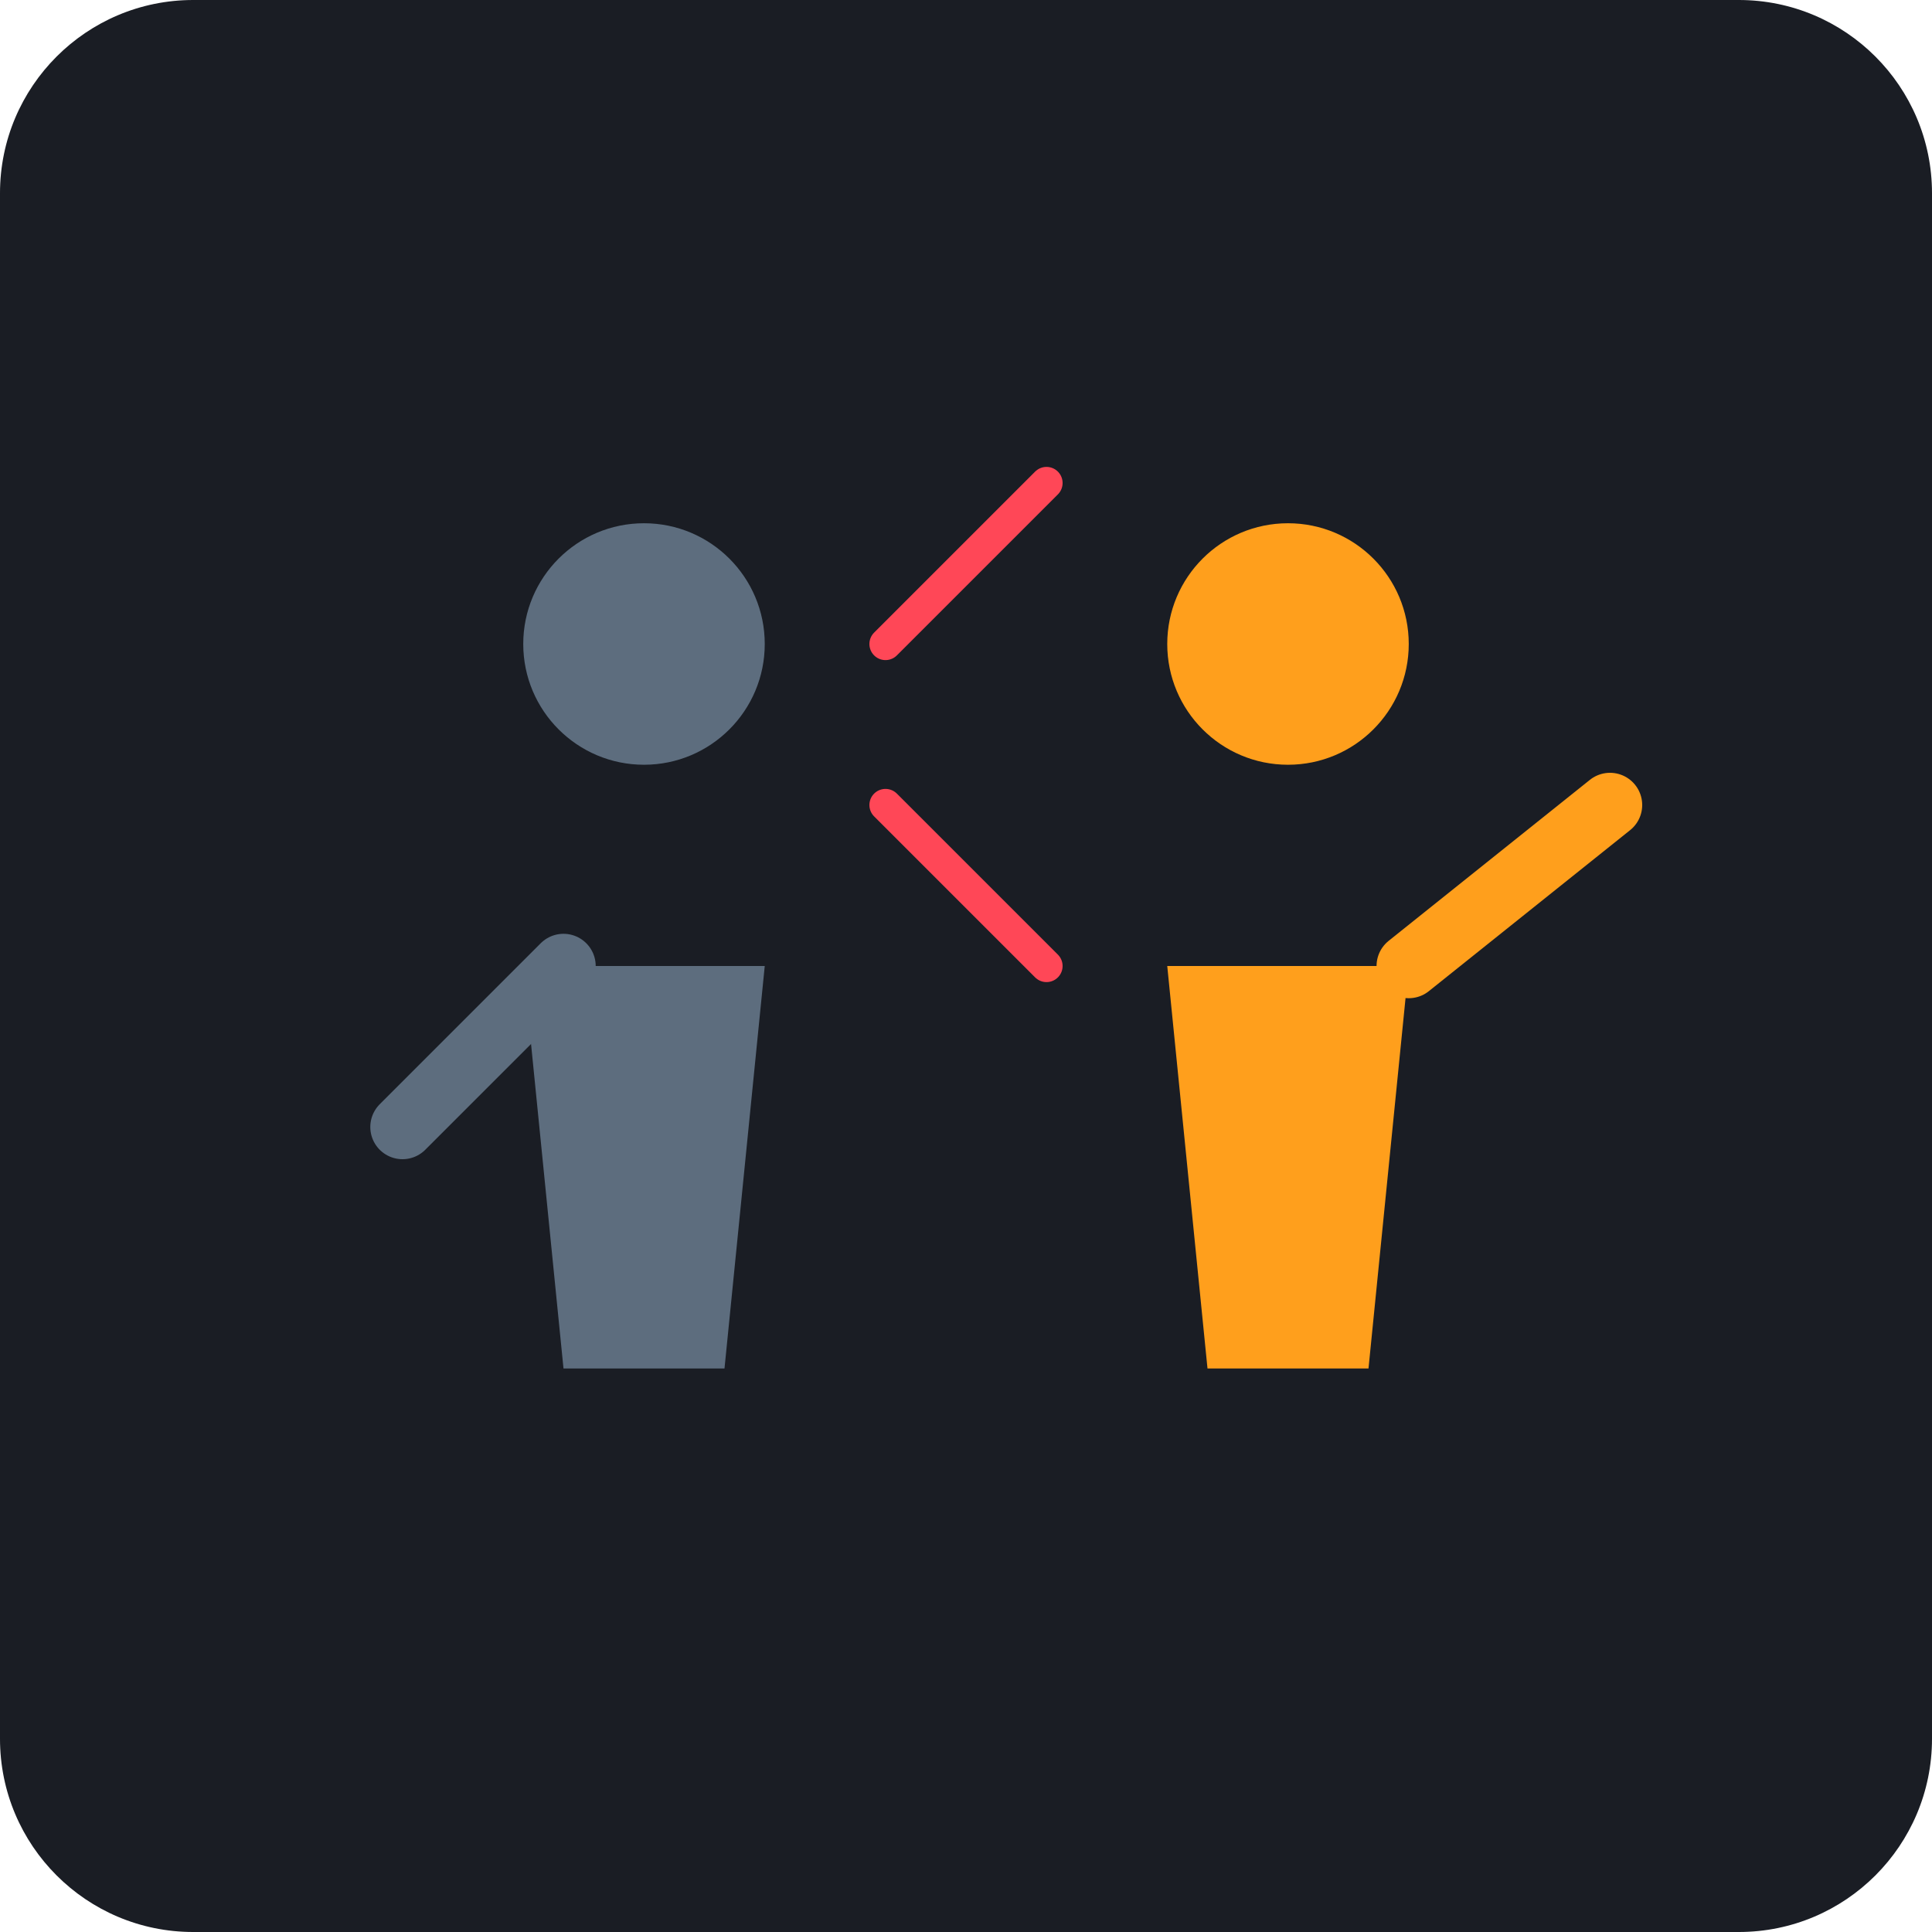
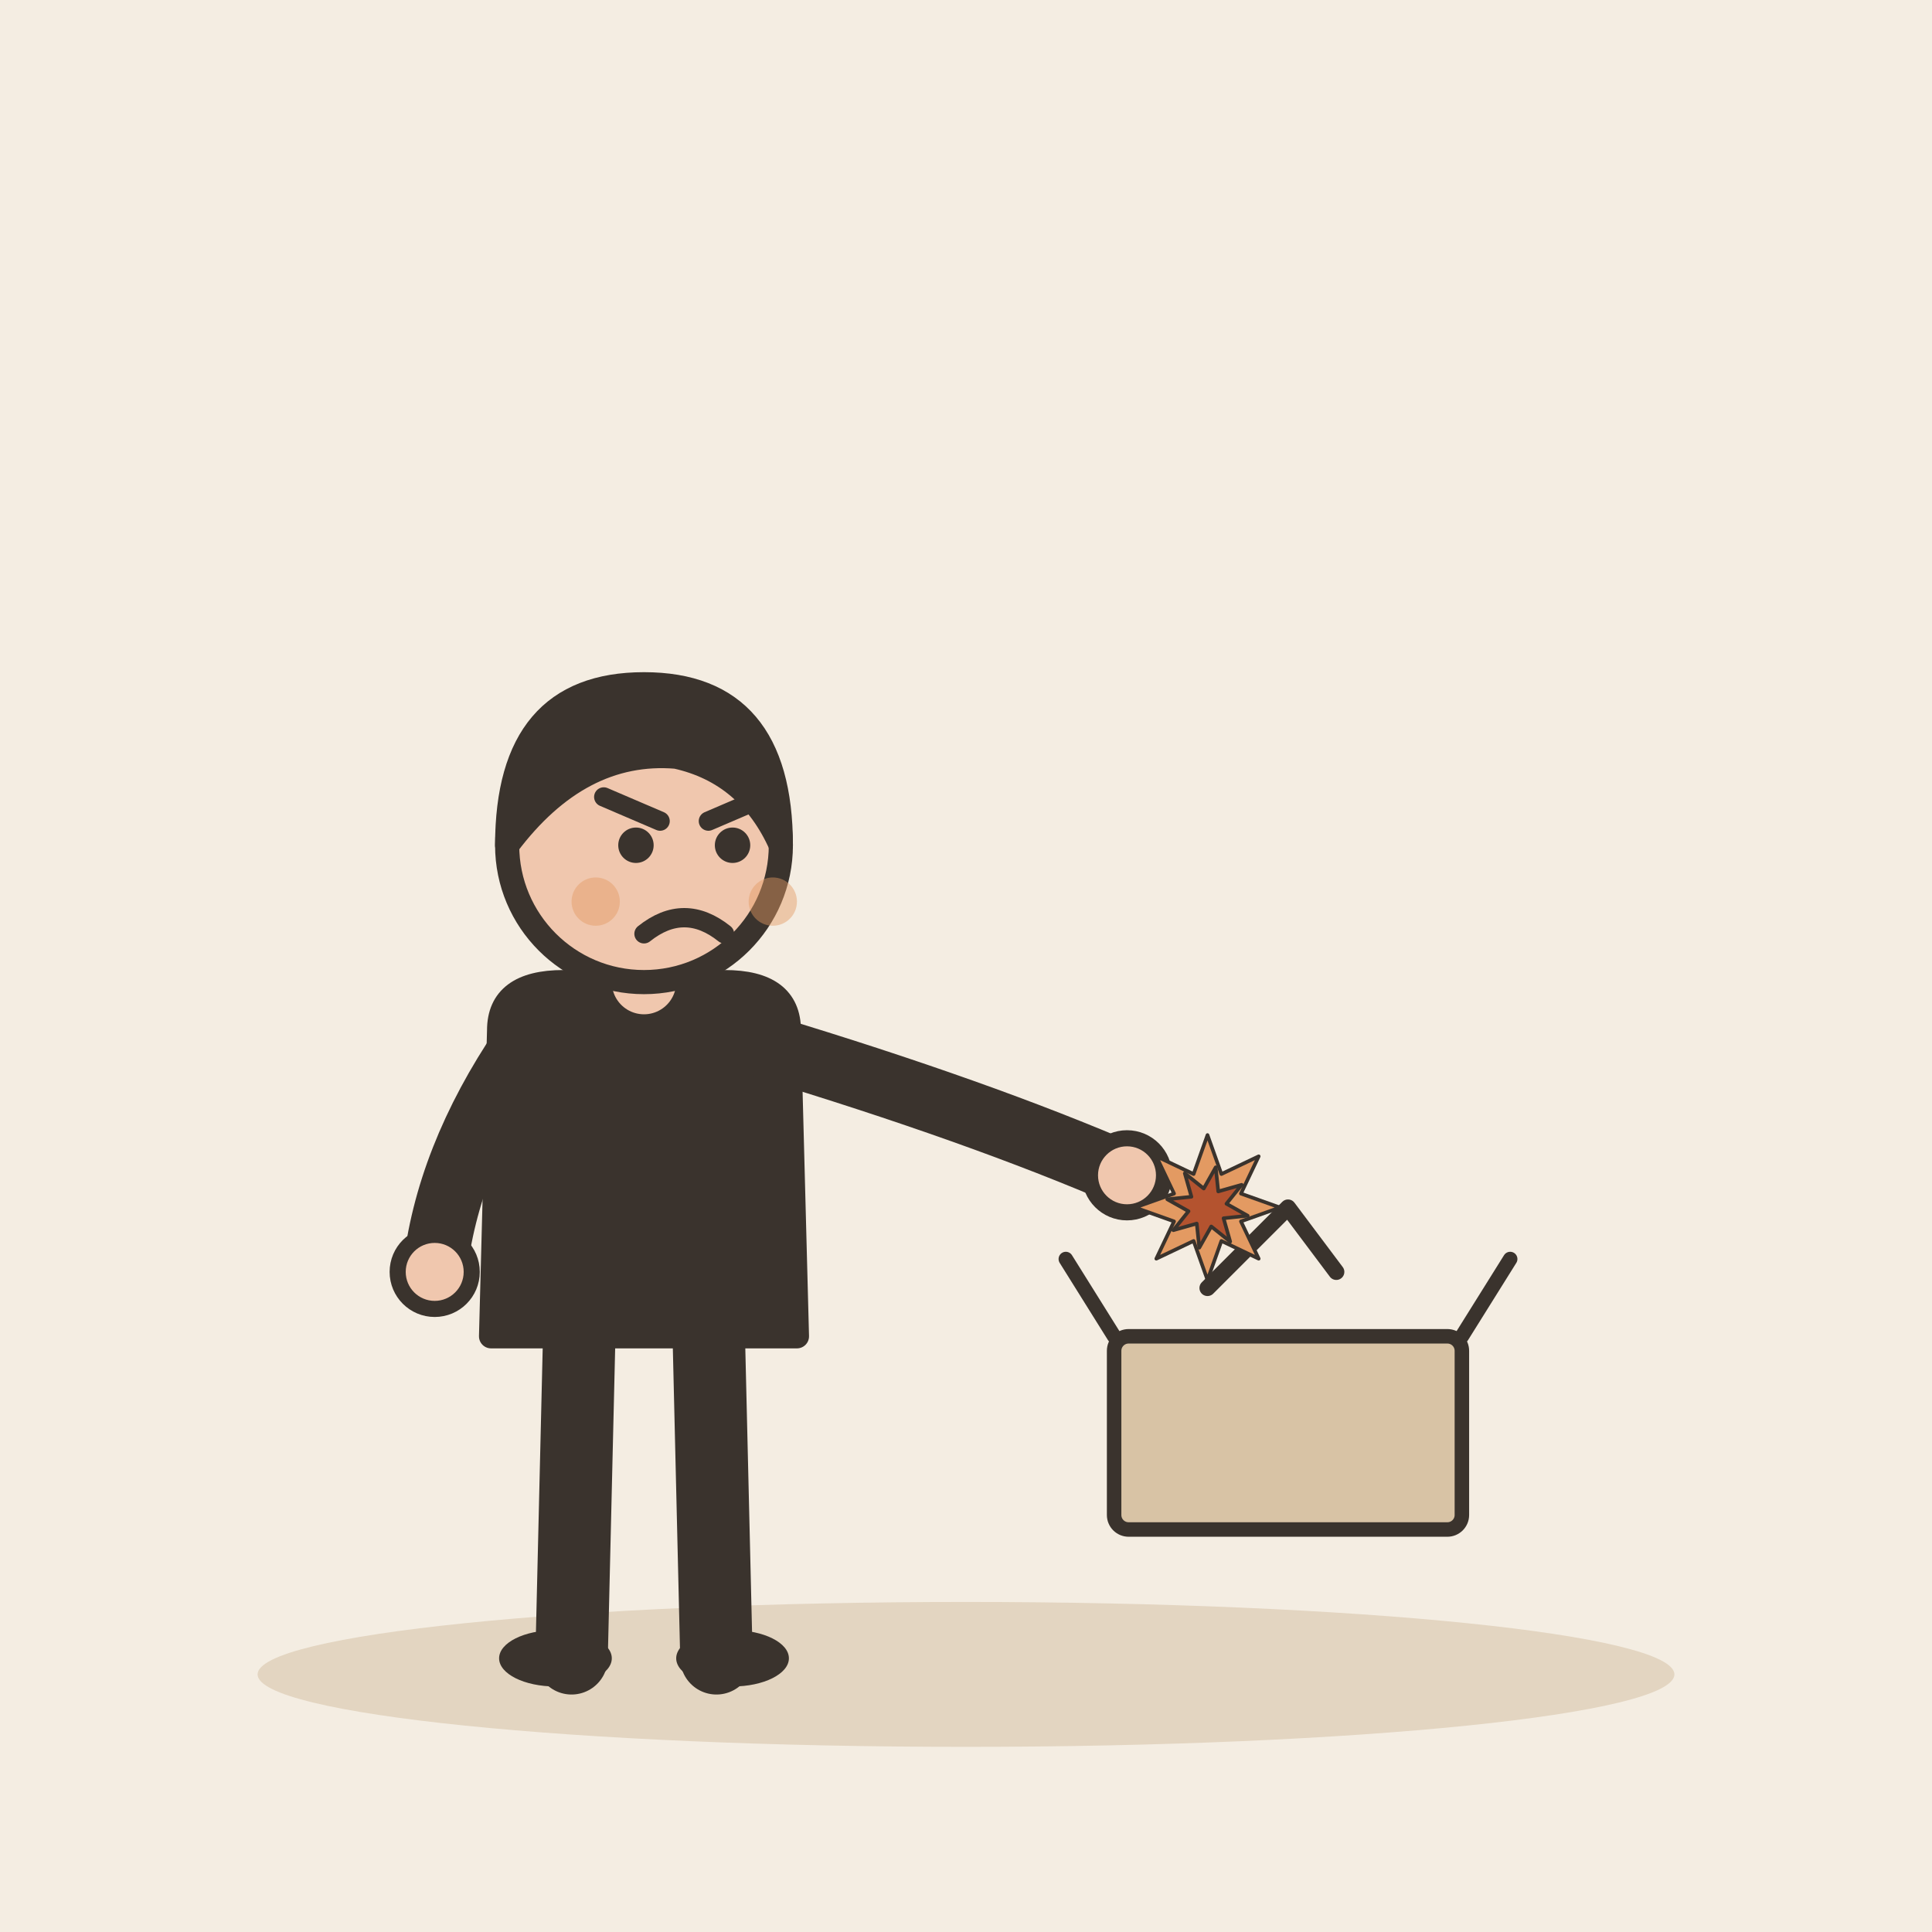
- <svg xmlns="http://www.w3.org/2000/svg" viewBox="0 0 240 240">
-   <rect width="240" height="240" rx="24" fill="#1A1D24" />
-   <g transform="translate(40, 40)">
-     <g transform="translate(120, 80)">
-       <circle cx="0" cy="-40" r="15" fill="#FF9F1C" />
-       <path d="M-15 0 L15 0 L10 50 L-10 50 Z" fill="#FF9F1C" />
-       <path d="M15 0 L40 -20" stroke="#FF9F1C" stroke-width="8" stroke-linecap="round" />
-     </g>
-     <g transform="translate(40, 80)">
-       <circle cx="0" cy="-40" r="15" fill="#5D6D7E" />
-       <path d="M-15 0 L15 0 L10 50 L-10 50 Z" fill="#5D6D7E" />
-       <path d="M-10 0 L-30 20" stroke="#5D6D7E" stroke-width="8" stroke-linecap="round" />
-     </g>
-     <path d="M70 40 L90 20 M70 60 L90 80" stroke="#FF4757" stroke-width="4" stroke-linecap="round" />
+ <svg xmlns="http://www.w3.org/2000/svg" viewBox="0 0 240 240" data-style="editorial">
+   <rect width="240" height="240" fill="#F4EDE2" />
+   <ellipse cx="120" cy="208" rx="88" ry="9" fill="#E3D5C1" />
+   <g transform="translate(80 206)">
+     <path d="M-8 -42L-9 0" stroke="#3A332D" stroke-width="9" stroke-linecap="round" fill="none" />
+     <path d="M8 -42L9 0" stroke="#3A332D" stroke-width="9" stroke-linecap="round" fill="none" />
+     <ellipse cx="-11" cy="0" rx="7" ry="3.5" fill="#3A332D" />
+     <ellipse cx="11" cy="0" rx="7" ry="3.5" fill="#3A332D" />
+     <path d="M-18 -78Q-18 -84 -10 -84L10 -84Q18 -84 18 -78L19 -40L-19 -40Z" fill="#3A332D" stroke="#3A332D" stroke-width="3" stroke-linecap="round" stroke-linejoin="round" />
+     <path d="M-15 -76Q-24.5 -62 -26 -48" fill="none" stroke="#3A332D" stroke-width="8" stroke-linecap="round" stroke-linejoin="round" />
+     <circle cx="-26" cy="-48" r="4.6" fill="#F0C7AE" stroke="#3A332D" stroke-linecap="round" stroke-linejoin="round" stroke-width="2" />
+     <path d="M15 -76Q41.5 -68 60 -60" fill="none" stroke="#3A332D" stroke-width="8" stroke-linecap="round" stroke-linejoin="round" />
+     <circle cx="60" cy="-60" r="4.6" fill="#F0C7AE" stroke="#3A332D" stroke-linecap="round" stroke-linejoin="round" stroke-width="2" />
+     <path d="M0 -84L0 -88" stroke="#F0C7AE" stroke-width="8" stroke-linecap="round" fill="none" />
+     <circle cx="0" cy="-101" r="17" fill="#F0C7AE" stroke="#3A332D" stroke-width="3" stroke-linecap="round" stroke-linejoin="round" />
+     <path d="M-17 -101Q-17 -121 0 -121Q17 -121 17 -101Q13 -110 4 -112Q-8 -113 -17 -101Z" fill="#3A332D" stroke="#3A332D" stroke-width="3" stroke-linecap="round" stroke-linejoin="round" />
+     <circle cx="-1" cy="-101" r="2.2" fill="#3A332D" />
+     <circle cx="11" cy="-101" r="2.2" fill="#3A332D" />
+     <path d="M-5 -107L2 -104" fill="none" stroke="#3A332D" stroke-width="2.4" stroke-linecap="round" stroke-linejoin="round" />
+     <path d="M15 -107L8 -104" fill="none" stroke="#3A332D" stroke-width="2.4" stroke-linecap="round" stroke-linejoin="round" />
+     <path d="M0 -90Q5 -94 10 -90" fill="none" stroke="#3A332D" stroke-width="2.4" stroke-linecap="round" stroke-linejoin="round" />
+     <circle cx="-6" cy="-94" r="3" fill="#E39A62" opacity="0.45" />
+     <circle cx="16" cy="-94" r="3" fill="#E39A62" opacity="0.45" />
+   </g>
+   <g transform="translate(160 190) scale(0.6 0.6)">
+     <rect x="-36" y="-40" width="72" height="40" rx="3" fill="#D8C3A5" stroke="#3A332D" stroke-width="3" stroke-linecap="round" stroke-linejoin="round" />
+     <path d="M-36 -40L-46 -56M36 -40L46 -56" fill="none" stroke="#3A332D" stroke-width="3" stroke-linecap="round" stroke-linejoin="round" />
+   </g>
+   <path d="M150 160l10 -10l6 8" fill="none" stroke="#3A332D" stroke-width="2" stroke-linecap="round" stroke-linejoin="round" />
+   <g transform="translate(150 150) scale(0.15 0.15)">
+     <polygon points="60.0,0.0 27.7,11.5 42.4,42.4 11.5,27.7 0.0,60.0 -11.5,27.7 -42.4,42.4 -27.7,11.5 -60.0,0.0 -27.7,-11.5 -42.4,-42.4 -11.5,-27.7 -0.0,-60.0 11.5,-27.7 42.4,-42.4 27.7,-11.5" fill="#E39A62" stroke="#3A332D" stroke-width="3" stroke-linecap="round" stroke-linejoin="round" />
+     <polygon points="33.3,6.8 13.3,8.9 18.8,28.3 3.1,15.7 -6.8,33.3 -8.9,13.3 -28.3,18.8 -15.7,3.1 -33.3,-6.8 -13.3,-8.9 -18.8,-28.3 -3.1,-15.7 6.8,-33.3 8.9,-13.3 28.3,-18.8 15.7,-3.1" fill="#B4532F" stroke="#3A332D" stroke-width="3" stroke-linecap="round" stroke-linejoin="round" />
  </g>
</svg>
